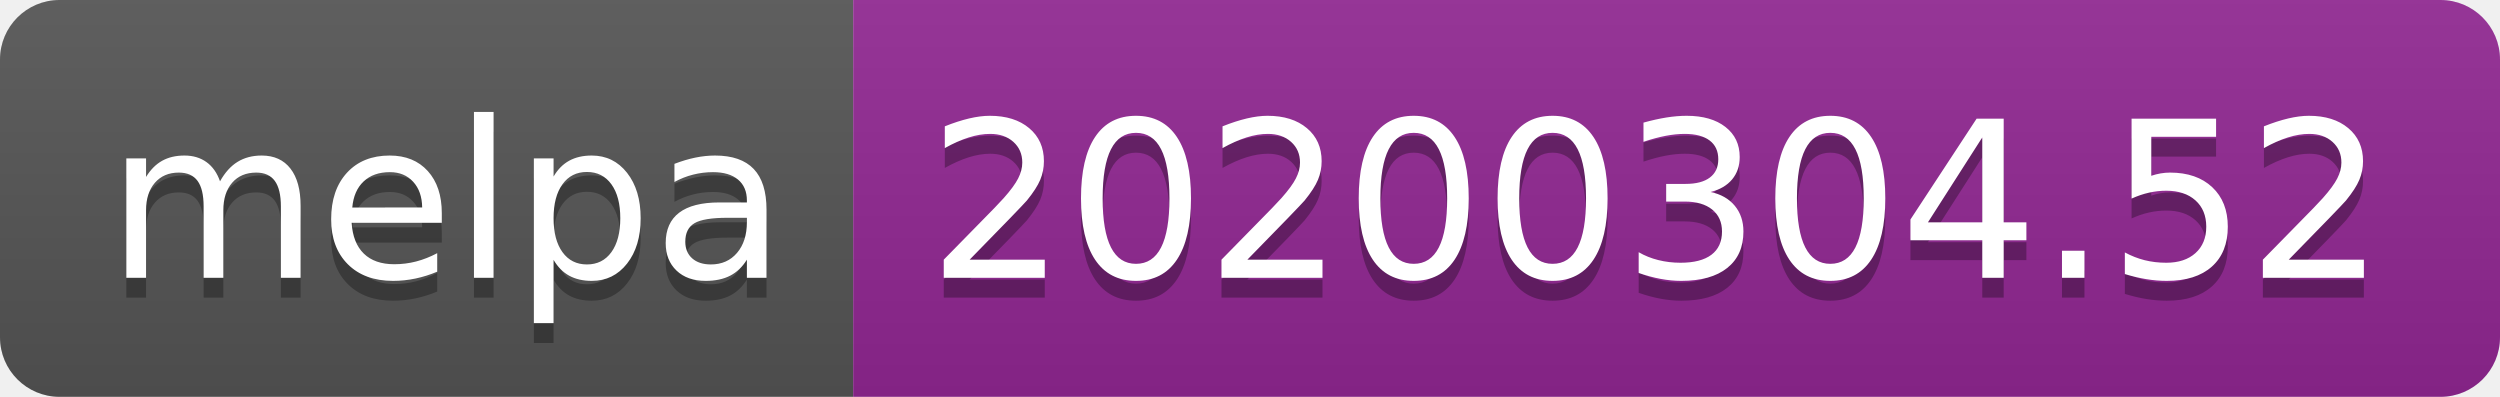
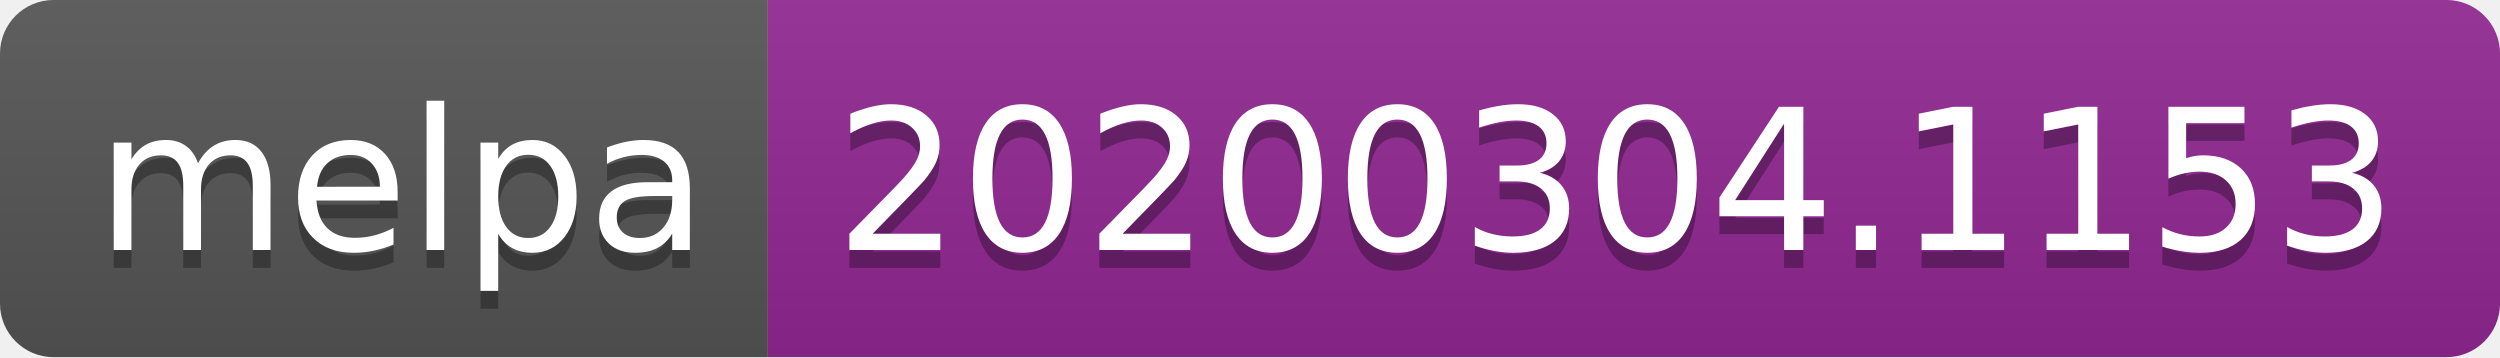
- <svg xmlns="http://www.w3.org/2000/svg" width="126" height="20">
+ <svg xmlns="http://www.w3.org/2000/svg" width="140" height="20">
  <linearGradient id="b" x2="0" y2="100%">
    <stop offset="0" stop-color="#bbb" stop-opacity=".1" />
    <stop offset="1" stop-opacity=".1" />
  </linearGradient>
  <clipPath id="a">
-     <rect width="126" height="20" rx="3" fill="#fff" />
+     <rect width="140" height="20" rx="3" fill="#fff" />
  </clipPath>
  <g clip-path="url(#a)">
    <path fill="#555" d="M0 0h43v20H0z" />
-     <path fill="#922793" d="M43 0h83v20H43z" />
-     <path fill="url(#b)" d="M0 0h126v20H0z" />
+     <path fill="#922793" d="M43 0h97v20H43z" />
+     <path fill="url(#b)" d="M0 0h140v20H0z" />
  </g>
  <g fill="#fff" text-anchor="middle" font-family="DejaVu Sans,Verdana,Geneva,sans-serif" font-size="110">
    <text x="225" y="150" fill="#010101" fill-opacity=".3" transform="scale(.1)" textLength="330">melpa</text>
    <text x="225" y="140" transform="scale(.1)" textLength="330">melpa</text>
-     <text x="835" y="150" fill="#010101" fill-opacity=".3" transform="scale(.1)" textLength="730">20200304.52</text>
-     <text x="835" y="140" transform="scale(.1)" textLength="730">20200304.52</text>
+     <text x="905" y="150" fill="#010101" fill-opacity=".3" transform="scale(.1)" textLength="870">20200304.1153</text>
+     <text x="905" y="140" transform="scale(.1)" textLength="870">20200304.1153</text>
  </g>
</svg>
